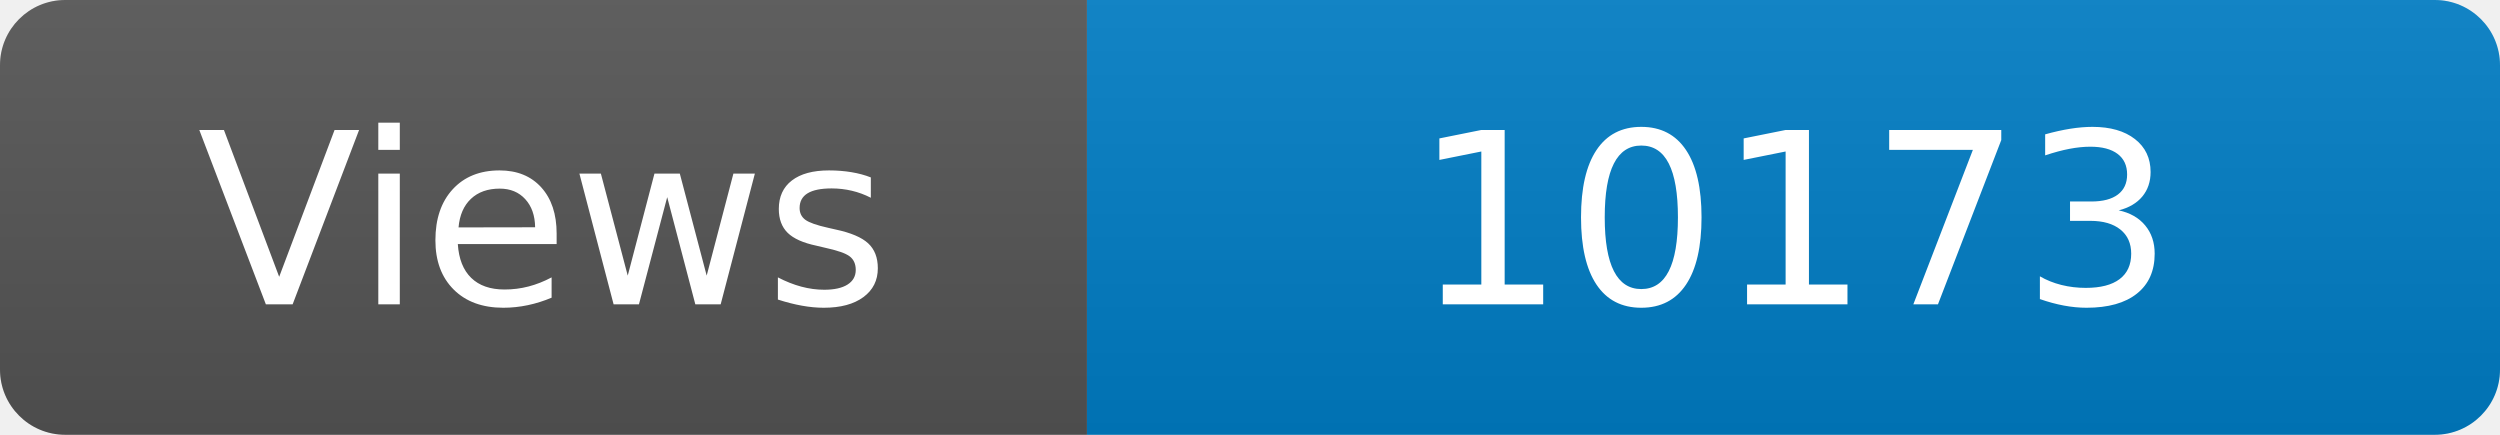
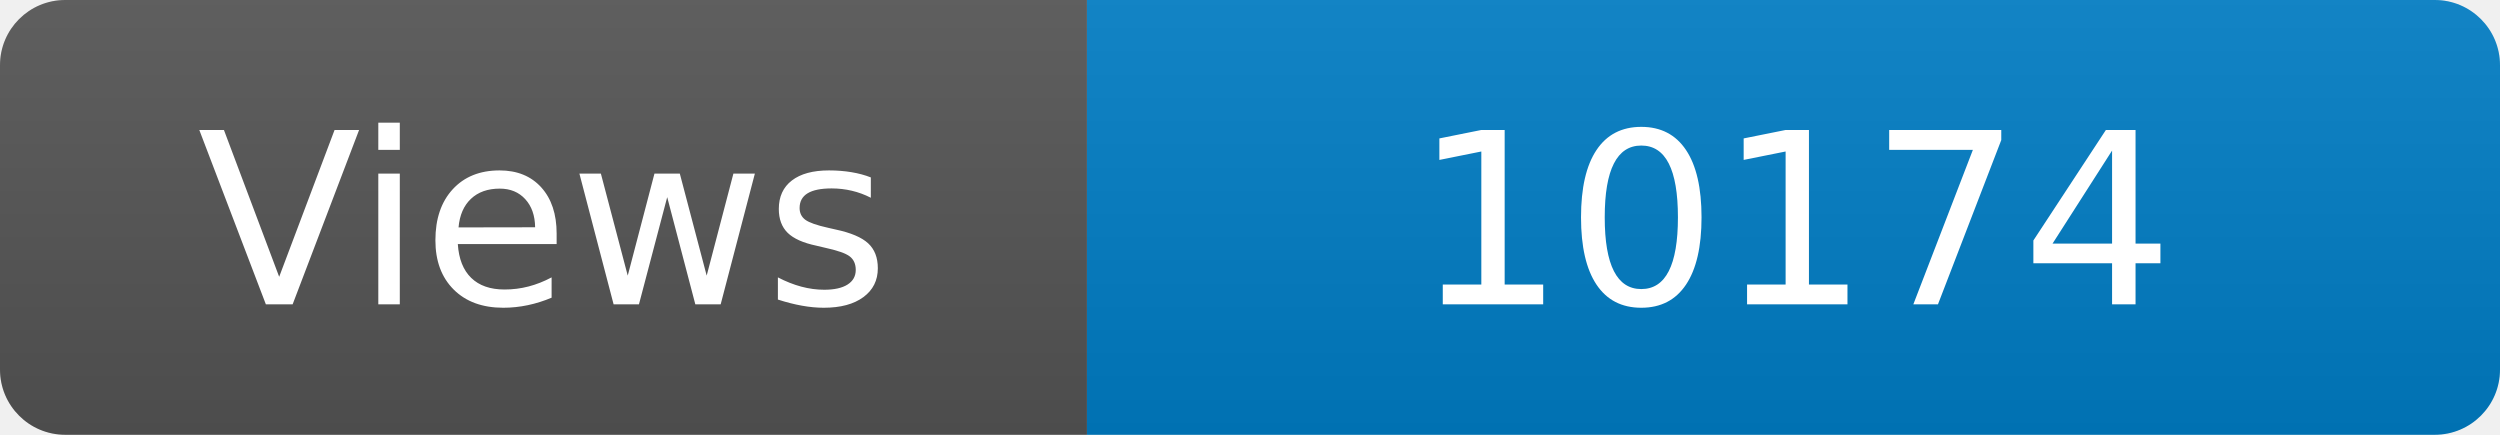
<svg xmlns="http://www.w3.org/2000/svg" width="115" height="20" role="img" aria-label="Maintained?: yes">
  <linearGradient id="s" x2="0" y2="100%">
    <stop offset="0" stop-color="#bbb" stop-opacity=".1" />
    <stop offset="1" stop-opacity=".1" />
  </linearGradient>
  <clipPath id="r">
    <rect width="115" height="20" rx="3" fill="#fff" />
  </clipPath>
  <g clip-path="url(#r)">
    <rect width="50" height="20" fill="#555" />
    <rect x="50" width="160" height="20" fill="#007ec6" />
    <rect width="115" height="20" fill="url(#s)" />
  </g>
  <g fill="#fff" text-anchor="middle" font-family="Verdana,Geneva,DejaVu Sans,sans-serif" font-size="110">
    <text x="250" y="140" transform="scale(.1)" fill="#fff">Views</text>
-     <text x="825" y="140" transform="scale(.1)" fill="#fff">10173</text>
+     <text x="825" y="140" transform="scale(.1)" fill="#fff">10174</text>
  </g>
</svg>
